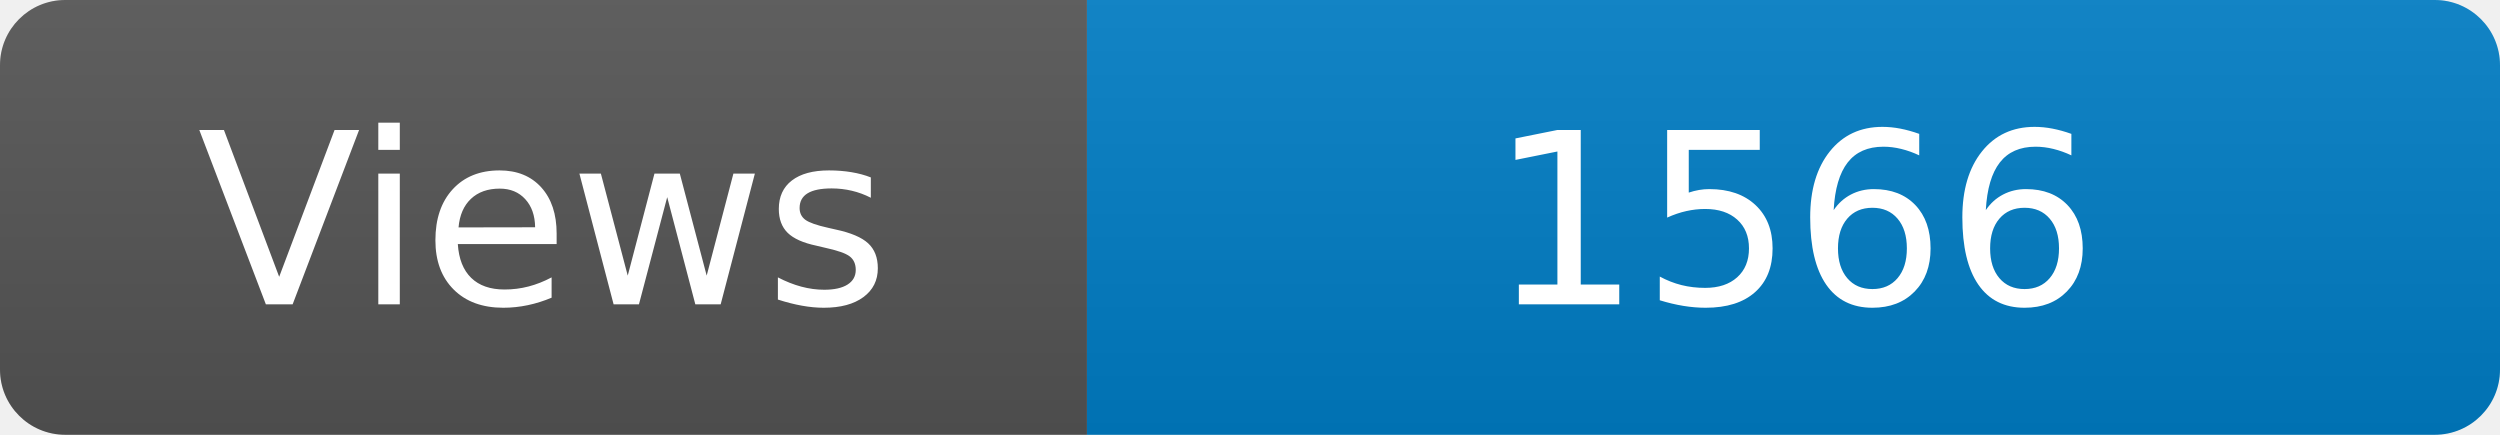
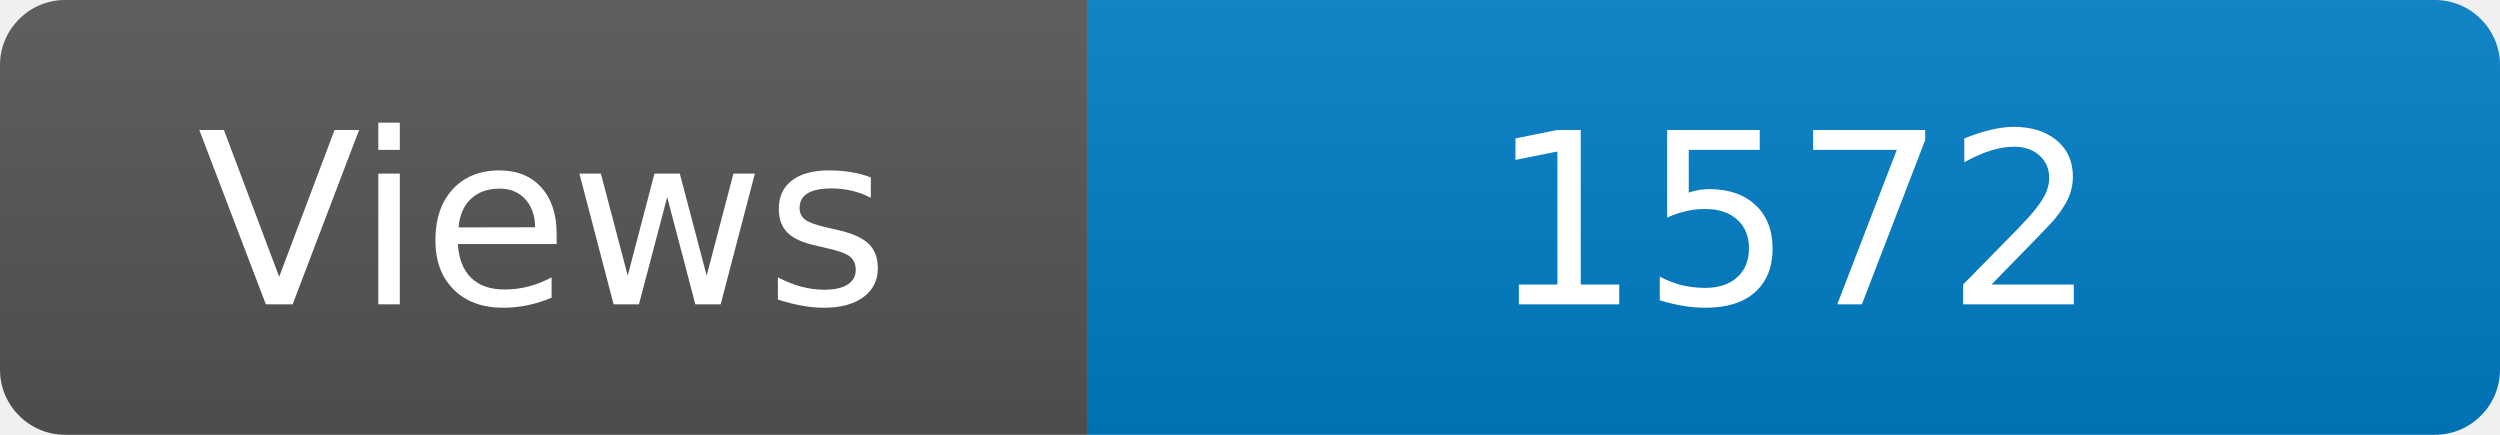
<svg xmlns="http://www.w3.org/2000/svg" width="115" height="20" role="img" aria-label="Maintained?: yes">
  <linearGradient id="s" x2="0" y2="100%">
    <stop offset="0" stop-color="#bbb" stop-opacity=".1" />
    <stop offset="1" stop-opacity=".1" />
  </linearGradient>
  <clipPath id="r">
    <rect width="115" height="20" rx="3" fill="#fff" />
  </clipPath>
  <g clip-path="url(#r)">
    <rect width="50" height="20" fill="#555" />
    <rect x="50" width="160" height="20" fill="#007ec6" />
    <rect width="115" height="20" fill="url(#s)" />
  </g>
  <g fill="#fff" text-anchor="middle" font-family="Verdana,Geneva,DejaVu Sans,sans-serif" font-size="110">
    <text x="250" y="140" transform="scale(.1)" fill="#fff">Views</text>
-     <text x="825" y="140" transform="scale(.1)" fill="#fff">1566</text>
+     <text x="825" y="140" transform="scale(.1)" fill="#fff">1572</text>
  </g>
</svg>
